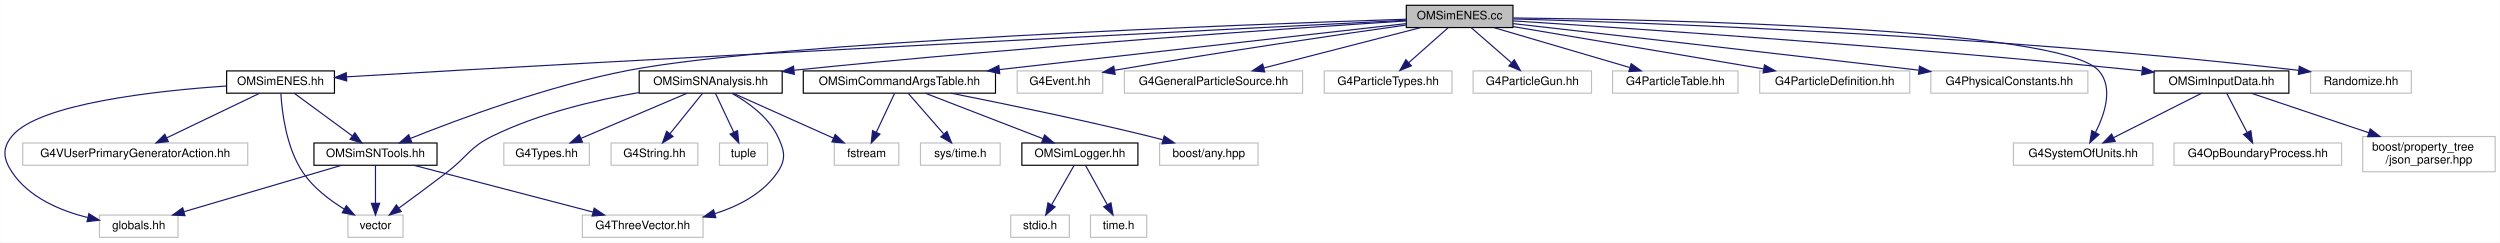
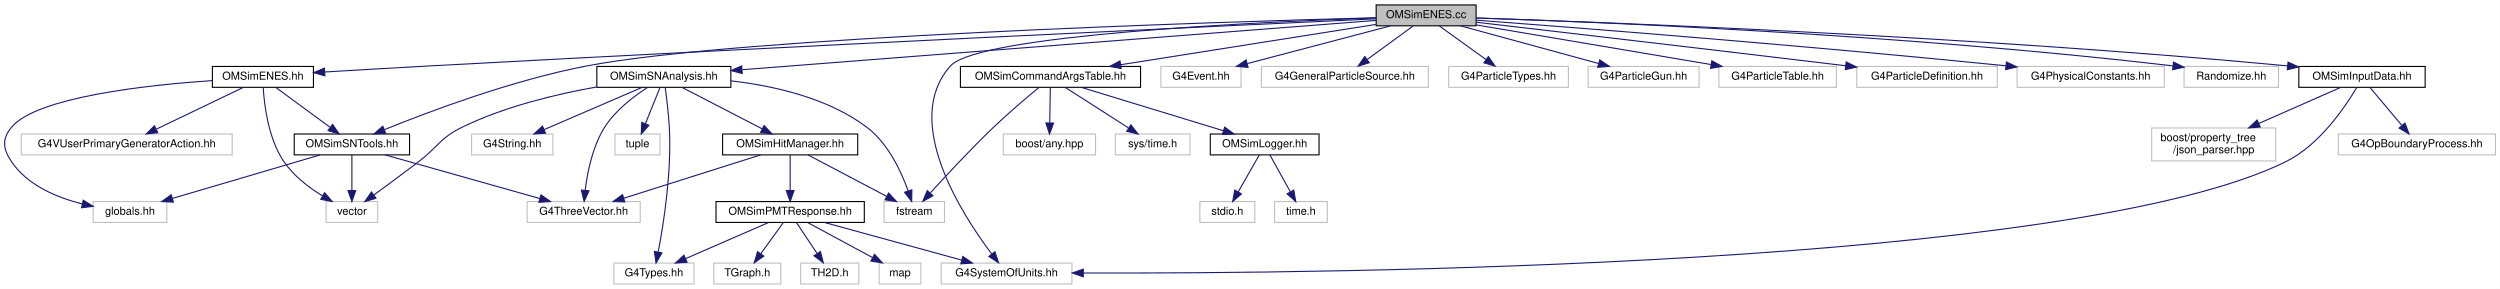
- <svg xmlns="http://www.w3.org/2000/svg" xmlns:xlink="http://www.w3.org/1999/xlink" width="2133pt" height="207pt" viewBox="0.00 0.00 2132.72 207.00">
-   <g id="graph0" class="graph" transform="scale(1 1) rotate(0) translate(4 203)">
-     <polygon fill="white" stroke="transparent" points="-4,4 -4,-203 2128.72,-203 2128.72,4 -4,4" />
+ <svg xmlns="http://www.w3.org/2000/svg" xmlns:xlink="http://www.w3.org/1999/xlink" width="2276pt" height="263pt" viewBox="0.00 0.00 2275.72 263.00">
+   <g id="graph0" class="graph" transform="scale(1 1) rotate(0) translate(4 259)">
+     <polygon fill="white" stroke="transparent" points="-4,4 -4,-259 2271.72,-259 2271.72,4 -4,4" />
    <g id="node1" class="node">
      <g id="a_node1">
        <a xlink:title=" ">
-           <polygon fill="#bfbfbf" stroke="black" points="1195.72,-179.5 1195.72,-198.5 1286.72,-198.5 1286.72,-179.5 1195.72,-179.5" />
-           <text text-anchor="middle" x="1241.22" y="-186.5" font-family="Helvetica,sans-Serif" font-size="10.00">OMSimENES.cc</text>
+           <polygon fill="#bfbfbf" stroke="black" points="1248.72,-235.5 1248.72,-254.5 1339.72,-254.5 1339.72,-235.5 1248.72,-235.5" />
+           <text text-anchor="middle" x="1294.22" y="-242.5" font-family="Helvetica,sans-Serif" font-size="10.00">OMSimENES.cc</text>
        </a>
      </g>
    </g>
    <g id="node2" class="node">
      <g id="a_node2">
        <a xlink:href="_o_m_sim_e_n_e_s_8hh.html" target="_top" xlink:title="This file contains the class in charge of generating electrons from Electron-electron_Neutrino Elasti...">
-           <polygon fill="white" stroke="black" points="189.22,-123.5 189.22,-142.5 281.22,-142.5 281.22,-123.5 189.22,-123.5" />
-           <text text-anchor="middle" x="235.22" y="-130.5" font-family="Helvetica,sans-Serif" font-size="10.00">OMSimENES.hh</text>
+           <polygon fill="white" stroke="black" points="189.22,-179.5 189.22,-198.5 281.22,-198.5 281.22,-179.5 189.22,-179.5" />
+           <text text-anchor="middle" x="235.22" y="-186.5" font-family="Helvetica,sans-Serif" font-size="10.00">OMSimENES.hh</text>
        </a>
      </g>
    </g>
    <g id="edge1" class="edge">
-       <path fill="none" stroke="midnightblue" d="M1195.33,-185.7C1067.3,-179.25 695.28,-160.34 386.22,-143 354.93,-141.24 319.99,-139.17 291.61,-137.45" />
-       <polygon fill="midnightblue" stroke="midnightblue" points="291.67,-133.95 281.47,-136.84 291.24,-140.94 291.67,-133.95" />
+       <path fill="none" stroke="midnightblue" d="M1248.44,-241.88C1115.41,-235.7 717.42,-216.97 387.22,-199 355.6,-197.28 320.29,-195.2 291.67,-193.47" />
+       <polygon fill="midnightblue" stroke="midnightblue" points="291.64,-189.96 281.44,-192.85 291.21,-196.95 291.64,-189.96" />
    </g>
    <g id="node6" class="node">
      <g id="a_node6">
        <a xlink:href="_o_m_sim_s_n_tools_8hh.html" target="_top" xlink:title="Provides the definition for the OMSimSNTools class, centralizing utility methods for Supernova (SN) n...">
-           <polygon fill="white" stroke="black" points="263.72,-62 263.72,-81 368.72,-81 368.72,-62 263.72,-62" />
-           <text text-anchor="middle" x="316.22" y="-69" font-family="Helvetica,sans-Serif" font-size="10.00">OMSimSNTools.hh</text>
-         </a>
-       </g>
-     </g>
-     <g id="edge32" class="edge">
-       <path fill="none" stroke="midnightblue" d="M1195.53,-186.6C1059.74,-182.22 660.16,-167.53 532.22,-143 463.86,-129.89 387.12,-101.36 346.02,-84.89" />
-       <polygon fill="midnightblue" stroke="midnightblue" points="347.19,-81.59 336.61,-81.08 344.57,-88.08 347.19,-81.59" />
+           <polygon fill="white" stroke="black" points="263.72,-118 263.72,-137 368.72,-137 368.72,-118 263.72,-118" />
+           <text text-anchor="middle" x="316.22" y="-125" font-family="Helvetica,sans-Serif" font-size="10.00">OMSimSNTools.hh</text>
+         </a>
+       </g>
+     </g>
+     <g id="edge41" class="edge">
+       <path fill="none" stroke="midnightblue" d="M1248.56,-242.86C1105.81,-239.06 669.22,-225.52 530.22,-199 462.42,-186.06 386.41,-157.47 345.73,-140.94" />
+       <polygon fill="midnightblue" stroke="midnightblue" points="346.99,-137.68 336.41,-137.12 344.33,-144.15 346.99,-137.68" />
    </g>
    <g id="node8" class="node">
      <g id="a_node8">
        <a xlink:href="_o_m_sim_s_n_analysis_8hh.html" target="_top" xlink:title=" ">
-           <polygon fill="white" stroke="black" points="541.22,-123.5 541.22,-142.5 663.22,-142.5 663.22,-123.5 541.22,-123.5" />
-           <text text-anchor="middle" x="602.22" y="-130.5" font-family="Helvetica,sans-Serif" font-size="10.00">OMSimSNAnalysis.hh</text>
+           <polygon fill="white" stroke="black" points="539.22,-179.5 539.22,-198.5 661.22,-198.5 661.22,-179.5 539.22,-179.5" />
+           <text text-anchor="middle" x="600.22" y="-186.5" font-family="Helvetica,sans-Serif" font-size="10.00">OMSimSNAnalysis.hh</text>
        </a>
      </g>
    </g>
    <g id="edge9" class="edge">
-       <path fill="none" stroke="midnightblue" d="M1195.42,-185.14C1100.27,-179.04 874.06,-163.67 673.42,-143.08" />
-       <polygon fill="midnightblue" stroke="midnightblue" points="673.59,-139.58 663.28,-142.03 672.87,-146.54 673.59,-139.58" />
+       <path fill="none" stroke="midnightblue" d="M1248.68,-240.46C1130.71,-231.28 814.43,-206.67 671.77,-195.57" />
+       <polygon fill="midnightblue" stroke="midnightblue" points="671.63,-192.05 661.39,-194.76 671.09,-199.02 671.63,-192.05" />
    </g>
    <g id="node13" class="node">
      <g id="a_node13">
-         <a xlink:href="_o_m_sim_command_args_table_8hh.html" target="_top" xlink:title="Definition of the OMSimCommandArgsTable singleton class, which controls user args.">
-           <polygon fill="white" stroke="black" points="681.22,-123.5 681.22,-142.5 845.22,-142.5 845.22,-123.5 681.22,-123.5" />
-           <text text-anchor="middle" x="763.22" y="-130.5" font-family="Helvetica,sans-Serif" font-size="10.00">OMSimCommandArgsTable.hh</text>
-         </a>
-       </g>
-     </g>
-     <g id="edge16" class="edge">
-       <path fill="none" stroke="midnightblue" d="M1195.39,-182.82C1115.64,-173.81 950.19,-155.12 848.72,-143.66" />
-       <polygon fill="midnightblue" stroke="midnightblue" points="848.83,-140.15 838.5,-142.5 848.04,-147.11 848.83,-140.15" />
+         <a xlink:title=" ">
+           <polygon fill="white" stroke="#bfbfbf" points="852.72,-0.5 852.72,-19.5 971.72,-19.5 971.72,-0.5 852.72,-0.5" />
+           <text text-anchor="middle" x="912.22" y="-7.5" font-family="Helvetica,sans-Serif" font-size="10.00">G4SystemOfUnits.hh</text>
+         </a>
+       </g>
+     </g>
+     <g id="edge39" class="edge">
+       <path fill="none" stroke="midnightblue" d="M1248.35,-242.64C1142.22,-239.01 886.8,-227.38 861.22,-199 816.34,-149.21 871.52,-63.83 898.73,-27.81" />
+       <polygon fill="midnightblue" stroke="midnightblue" points="901.6,-29.81 904.97,-19.77 896.07,-25.52 901.6,-29.81" />
    </g>
    <g id="node19" class="node">
      <g id="a_node19">
-         <a xlink:title=" ">
-           <polygon fill="white" stroke="#bfbfbf" points="863.72,-123.5 863.72,-142.5 936.72,-142.5 936.72,-123.5 863.72,-123.5" />
-           <text text-anchor="middle" x="900.22" y="-130.5" font-family="Helvetica,sans-Serif" font-size="10.00">G4Event.hh</text>
+         <a xlink:href="_o_m_sim_command_args_table_8hh.html" target="_top" xlink:title="Definition of the OMSimCommandArgsTable singleton class, which controls user args.">
+           <polygon fill="white" stroke="black" points="870.22,-179.5 870.22,-198.5 1034.22,-198.5 1034.22,-179.5 870.22,-179.5" />
+           <text text-anchor="middle" x="952.22" y="-186.5" font-family="Helvetica,sans-Serif" font-size="10.00">OMSimCommandArgsTable.hh</text>
+         </a>
+       </g>
+     </g>
+     <g id="edge25" class="edge">
+       <path fill="none" stroke="midnightblue" d="M1248.45,-236.77C1188.72,-227.34 1083.87,-210.79 1016.27,-200.11" />
+       <polygon fill="midnightblue" stroke="midnightblue" points="1016.59,-196.62 1006.16,-198.52 1015.49,-203.53 1016.59,-196.62" />
+     </g>
+     <g id="node25" class="node">
+       <g id="a_node25">
+         <a xlink:title=" ">
+           <polygon fill="white" stroke="#bfbfbf" points="1052.72,-179.5 1052.72,-198.5 1125.72,-198.5 1125.72,-179.5 1052.72,-179.5" />
+           <text text-anchor="middle" x="1089.22" y="-186.5" font-family="Helvetica,sans-Serif" font-size="10.00">G4Event.hh</text>
+         </a>
+       </g>
+     </g>
+     <g id="edge32" class="edge">
+       <path fill="none" stroke="midnightblue" d="M1261.73,-235.44C1226.5,-226.16 1170.11,-211.31 1131.46,-201.13" />
+       <polygon fill="midnightblue" stroke="midnightblue" points="1132.11,-197.68 1121.55,-198.52 1130.33,-204.45 1132.11,-197.68" />
+     </g>
+     <g id="node26" class="node">
+       <g id="a_node26">
+         <a xlink:title=" ">
+           <polygon fill="white" stroke="#bfbfbf" points="1144.22,-179.5 1144.22,-198.5 1296.22,-198.5 1296.22,-179.5 1144.22,-179.5" />
+           <text text-anchor="middle" x="1220.22" y="-186.5" font-family="Helvetica,sans-Serif" font-size="10.00">G4GeneralParticleSource.hh</text>
+         </a>
+       </g>
+     </g>
+     <g id="edge33" class="edge">
+       <path fill="none" stroke="midnightblue" d="M1282.33,-235.32C1271.07,-227.11 1253.93,-214.6 1240.51,-204.81" />
+       <polygon fill="midnightblue" stroke="midnightblue" points="1242.46,-201.9 1232.32,-198.83 1238.34,-207.56 1242.46,-201.9" />
+     </g>
+     <g id="node27" class="node">
+       <g id="a_node27">
+         <a xlink:title=" ">
+           <polygon fill="white" stroke="#bfbfbf" points="1314.72,-179.5 1314.72,-198.5 1423.72,-198.5 1423.72,-179.5 1314.72,-179.5" />
+           <text text-anchor="middle" x="1369.22" y="-186.5" font-family="Helvetica,sans-Serif" font-size="10.00">G4ParticleTypes.hh</text>
+         </a>
+       </g>
+     </g>
+     <g id="edge34" class="edge">
+       <path fill="none" stroke="midnightblue" d="M1306.27,-235.32C1317.68,-227.11 1335.05,-214.6 1348.65,-204.81" />
+       <polygon fill="midnightblue" stroke="midnightblue" points="1350.88,-207.52 1356.95,-198.83 1346.79,-201.84 1350.88,-207.52" />
+     </g>
+     <g id="node28" class="node">
+       <g id="a_node28">
+         <a xlink:title=" ">
+           <polygon fill="white" stroke="#bfbfbf" points="1441.72,-179.5 1441.72,-198.5 1542.72,-198.5 1542.72,-179.5 1441.72,-179.5" />
+           <text text-anchor="middle" x="1492.22" y="-186.5" font-family="Helvetica,sans-Serif" font-size="10.00">G4ParticleGun.hh</text>
+         </a>
+       </g>
+     </g>
+     <g id="edge35" class="edge">
+       <path fill="none" stroke="midnightblue" d="M1325.59,-235.44C1359.48,-226.2 1413.62,-211.44 1450.94,-201.26" />
+       <polygon fill="midnightblue" stroke="midnightblue" points="1452.26,-204.52 1460.99,-198.52 1450.42,-197.77 1452.26,-204.52" />
+     </g>
+     <g id="node29" class="node">
+       <g id="a_node29">
+         <a xlink:title=" ">
+           <polygon fill="white" stroke="#bfbfbf" points="1560.72,-179.5 1560.72,-198.5 1667.72,-198.5 1667.72,-179.5 1560.72,-179.5" />
+           <text text-anchor="middle" x="1614.22" y="-186.5" font-family="Helvetica,sans-Serif" font-size="10.00">G4ParticleTable.hh</text>
+         </a>
+       </g>
+     </g>
+     <g id="edge36" class="edge">
+       <path fill="none" stroke="midnightblue" d="M1339.73,-236.32C1395.79,-226.86 1491.24,-210.75 1553.51,-200.24" />
+       <polygon fill="midnightblue" stroke="midnightblue" points="1554.31,-203.66 1563.59,-198.54 1553.14,-196.76 1554.31,-203.66" />
+     </g>
+     <g id="node30" class="node">
+       <g id="a_node30">
+         <a xlink:title=" ">
+           <polygon fill="white" stroke="#bfbfbf" points="1686.22,-179.5 1686.22,-198.5 1814.22,-198.5 1814.22,-179.5 1686.22,-179.5" />
+           <text text-anchor="middle" x="1750.22" y="-186.5" font-family="Helvetica,sans-Serif" font-size="10.00">G4ParticleDefinition.hh</text>
+         </a>
+       </g>
+     </g>
+     <g id="edge37" class="edge">
+       <path fill="none" stroke="midnightblue" d="M1339.92,-238.72C1409.92,-230.6 1548.16,-214.51 1676.15,-199.12" />
+       <polygon fill="midnightblue" stroke="midnightblue" points="1676.62,-202.59 1686.13,-197.92 1675.78,-195.64 1676.62,-202.59" />
+     </g>
+     <g id="node31" class="node">
+       <g id="a_node31">
+         <a xlink:title=" ">
+           <polygon fill="white" stroke="#bfbfbf" points="1832.22,-179.5 1832.22,-198.5 1966.22,-198.5 1966.22,-179.5 1832.22,-179.5" />
+           <text text-anchor="middle" x="1899.22" y="-186.5" font-family="Helvetica,sans-Serif" font-size="10.00">G4PhysicalConstants.hh</text>
+         </a>
+       </g>
+     </g>
+     <g id="edge38" class="edge">
+       <path fill="none" stroke="midnightblue" d="M1339.91,-240.62C1429.96,-233.86 1636.98,-217.76 1821.91,-199.1" />
+       <polygon fill="midnightblue" stroke="midnightblue" points="1822.5,-202.56 1832.09,-198.07 1821.79,-195.6 1822.5,-202.56" />
+     </g>
+     <g id="node32" class="node">
+       <g id="a_node32">
+         <a xlink:title=" ">
+           <polygon fill="white" stroke="#bfbfbf" points="1984.22,-179.5 1984.22,-198.5 2070.22,-198.5 2070.22,-179.5 1984.22,-179.5" />
+           <text text-anchor="middle" x="2027.22" y="-186.5" font-family="Helvetica,sans-Serif" font-size="10.00">Randomize.hh</text>
+         </a>
+       </g>
+     </g>
+     <g id="edge40" class="edge">
+       <path fill="none" stroke="midnightblue" d="M1339.8,-242.65C1448.03,-239.08 1729.14,-227.73 1973.98,-199.02" />
+       <polygon fill="midnightblue" stroke="midnightblue" points="1974.62,-202.47 1984.14,-197.82 1973.8,-195.52 1974.62,-202.47" />
+     </g>
+     <g id="node33" class="node">
+       <g id="a_node33">
+         <a xlink:href="_o_m_sim_input_data_8hh.html" target="_top" xlink:title="Input data from external files are read and saved to memory.">
+           <polygon fill="white" stroke="black" points="2088.72,-179.5 2088.72,-198.5 2203.72,-198.5 2203.72,-179.5 2088.72,-179.5" />
+           <text text-anchor="middle" x="2146.22" y="-186.5" font-family="Helvetica,sans-Serif" font-size="10.00">OMSimInputData.hh</text>
+         </a>
+       </g>
+     </g>
+     <g id="edge42" class="edge">
+       <path fill="none" stroke="midnightblue" d="M1339.88,-242.6C1459.33,-238.68 1791.05,-226.12 2078.31,-199.01" />
+       <polygon fill="midnightblue" stroke="midnightblue" points="2078.88,-202.47 2088.51,-198.04 2078.22,-195.5 2078.88,-202.47" />
+     </g>
+     <g id="node3" class="node">
+       <g id="a_node3">
+         <a xlink:title=" ">
+           <polygon fill="white" stroke="#bfbfbf" points="15.22,-118 15.22,-137 207.22,-137 207.22,-118 15.22,-118" />
+           <text text-anchor="middle" x="111.22" y="-125" font-family="Helvetica,sans-Serif" font-size="10.00">G4VUserPrimaryGeneratorAction.hh</text>
+         </a>
+       </g>
+     </g>
+     <g id="edge2" class="edge">
+       <path fill="none" stroke="midnightblue" d="M217.45,-179.48C196.73,-169.53 162.27,-152.99 138.23,-141.46" />
+       <polygon fill="midnightblue" stroke="midnightblue" points="139.48,-138.18 128.95,-137.01 136.45,-144.49 139.48,-138.18" />
+     </g>
+     <g id="node4" class="node">
+       <g id="a_node4">
+         <a xlink:title=" ">
+           <polygon fill="white" stroke="#bfbfbf" points="80.72,-56.5 80.72,-75.5 147.72,-75.5 147.72,-56.5 80.72,-56.5" />
+           <text text-anchor="middle" x="114.22" y="-63.5" font-family="Helvetica,sans-Serif" font-size="10.00">globals.hh</text>
+         </a>
+       </g>
+     </g>
+     <g id="edge3" class="edge">
+       <path fill="none" stroke="midnightblue" d="M189,-185.65C128.9,-181.51 28.9,-170.57 6.22,-143 -2.54,-132.36 -1.42,-123.46 6.22,-112 20.55,-90.51 47.29,-79.26 70.58,-73.39" />
+       <polygon fill="midnightblue" stroke="midnightblue" points="71.66,-76.73 80.64,-71.12 70.12,-69.9 71.66,-76.73" />
+     </g>
+     <g id="node5" class="node">
+       <g id="a_node5">
+         <a xlink:title=" ">
+           <polygon fill="white" stroke="#bfbfbf" points="292.72,-56.5 292.72,-75.5 339.72,-75.5 339.72,-56.5 292.72,-56.5" />
+           <text text-anchor="middle" x="316.22" y="-63.5" font-family="Helvetica,sans-Serif" font-size="10.00">vector</text>
+         </a>
+       </g>
+     </g>
+     <g id="edge4" class="edge">
+       <path fill="none" stroke="midnightblue" d="M235.5,-179.25C236.37,-164.24 239.91,-133.19 254.22,-112 263.08,-98.87 277.12,-88.22 289.59,-80.58" />
+       <polygon fill="midnightblue" stroke="midnightblue" points="291.39,-83.59 298.31,-75.56 287.89,-77.52 291.39,-83.59" />
+     </g>
+     <g id="edge5" class="edge">
+       <path fill="none" stroke="midnightblue" d="M246.82,-179.48C259.69,-170.02 280.69,-154.6 296.22,-143.19" />
+       <polygon fill="midnightblue" stroke="midnightblue" points="298.65,-145.75 304.63,-137.01 294.5,-140.11 298.65,-145.75" />
+     </g>
+     <g id="edge6" class="edge">
+       <path fill="none" stroke="midnightblue" d="M287.28,-117.98C251.95,-107.57 192.09,-89.94 152.85,-78.38" />
+       <polygon fill="midnightblue" stroke="midnightblue" points="153.69,-74.98 143.11,-75.51 151.71,-81.69 153.69,-74.98" />
+     </g>
+     <g id="edge7" class="edge">
+       <path fill="none" stroke="midnightblue" d="M316.22,-117.98C316.22,-109.58 316.22,-96.48 316.22,-85.66" />
+       <polygon fill="midnightblue" stroke="midnightblue" points="319.72,-85.51 316.22,-75.51 312.72,-85.51 319.72,-85.51" />
+     </g>
+     <g id="node7" class="node">
+       <g id="a_node7">
+         <a xlink:title=" ">
+           <polygon fill="white" stroke="#bfbfbf" points="475.72,-56.5 475.72,-75.5 578.72,-75.5 578.72,-56.5 475.72,-56.5" />
+           <text text-anchor="middle" x="527.22" y="-63.5" font-family="Helvetica,sans-Serif" font-size="10.00">G4ThreeVector.hh</text>
+         </a>
+       </g>
+     </g>
+     <g id="edge8" class="edge">
+       <path fill="none" stroke="midnightblue" d="M346.45,-117.98C383.5,-107.53 446.41,-89.79 487.38,-78.23" />
+       <polygon fill="midnightblue" stroke="midnightblue" points="488.37,-81.59 497.04,-75.51 486.47,-74.85 488.37,-81.59" />
+     </g>
+     <g id="edge22" class="edge">
+       <path fill="none" stroke="midnightblue" d="M539.12,-179.85C502.18,-173.3 454.9,-161.96 416.22,-143 396.34,-133.25 394.8,-125.46 377.22,-112 363.73,-101.67 348.33,-90.32 336.38,-81.6" />
+       <polygon fill="midnightblue" stroke="midnightblue" points="338.15,-78.55 328.01,-75.5 334.03,-84.22 338.15,-78.55" />
+     </g>
+     <g id="edge12" class="edge">
+       <path fill="none" stroke="midnightblue" d="M585.12,-179.22C572.82,-171.29 555.95,-158.5 546.22,-143 535.28,-125.57 530.63,-102.2 528.66,-86" />
+       <polygon fill="midnightblue" stroke="midnightblue" points="532.11,-85.27 527.65,-75.65 525.14,-85.95 532.11,-85.27" />
+     </g>
+     <g id="node9" class="node">
+       <g id="a_node9">
+         <a xlink:title=" ">
+           <polygon fill="white" stroke="#bfbfbf" points="554.72,-0.5 554.72,-19.5 627.72,-19.5 627.72,-0.5 554.72,-0.5" />
+           <text text-anchor="middle" x="591.22" y="-7.5" font-family="Helvetica,sans-Serif" font-size="10.00">G4Types.hh</text>
+         </a>
+       </g>
+     </g>
+     <g id="edge10" class="edge">
+       <path fill="none" stroke="midnightblue" d="M601.46,-179.4C602.7,-170.36 604.51,-155.71 605.22,-143 607.46,-102.49 600,-55.28 595.12,-29.73" />
+       <polygon fill="midnightblue" stroke="midnightblue" points="598.49,-28.75 593.1,-19.62 591.63,-30.12 598.49,-28.75" />
+     </g>
+     <g id="node10" class="node">
+       <g id="a_node10">
+         <a xlink:title=" ">
+           <polygon fill="white" stroke="#bfbfbf" points="425.22,-118 425.22,-137 499.22,-137 499.22,-118 425.22,-118" />
+           <text text-anchor="middle" x="462.22" y="-125" font-family="Helvetica,sans-Serif" font-size="10.00">G4String.hh</text>
+         </a>
+       </g>
+     </g>
+     <g id="edge11" class="edge">
+       <path fill="none" stroke="midnightblue" d="M580.45,-179.48C557.08,-169.4 518,-152.55 491.21,-141" />
+       <polygon fill="midnightblue" stroke="midnightblue" points="492.52,-137.75 481.95,-137.01 489.75,-144.18 492.52,-137.75" />
+     </g>
+     <g id="node11" class="node">
+       <g id="a_node11">
+         <a xlink:href="_o_m_sim_hit_manager_8hh.html" target="_top" xlink:title="Defines structures and classes related to optical module photon hit management.">
+           <polygon fill="white" stroke="black" points="653.72,-118 653.72,-137 776.72,-137 776.72,-118 653.72,-118" />
+           <text text-anchor="middle" x="715.22" y="-125" font-family="Helvetica,sans-Serif" font-size="10.00">OMSimHitManager.hh</text>
+         </a>
+       </g>
+     </g>
+     <g id="edge13" class="edge">
+       <path fill="none" stroke="midnightblue" d="M616.69,-179.48C635.82,-169.58 667.59,-153.14 689.87,-141.62" />
+       <polygon fill="midnightblue" stroke="midnightblue" points="691.5,-144.71 698.77,-137.01 688.28,-138.5 691.5,-144.71" />
+     </g>
+     <g id="node17" class="node">
+       <g id="a_node17">
+         <a xlink:title=" ">
+           <polygon fill="white" stroke="#bfbfbf" points="800.72,-56.5 800.72,-75.5 855.72,-75.5 855.72,-56.5 800.72,-56.5" />
+           <text text-anchor="middle" x="828.22" y="-63.5" font-family="Helvetica,sans-Serif" font-size="10.00">fstream</text>
        </a>
      </g>
    </g>
    <g id="edge23" class="edge">
-       <path fill="none" stroke="midnightblue" d="M1195.64,-181.65C1139.58,-173.71 1041.27,-159.35 946.86,-143.05" />
-       <polygon fill="midnightblue" stroke="midnightblue" points="947.3,-139.57 936.85,-141.31 946.1,-146.47 947.3,-139.57" />
+       <path fill="none" stroke="midnightblue" d="M661.28,-185.38C700.12,-180.95 749.62,-169.91 785.22,-143 804.45,-128.47 816.38,-102.67 822.66,-85.2" />
+       <polygon fill="midnightblue" stroke="midnightblue" points="826.02,-86.18 825.85,-75.58 819.38,-83.97 826.02,-86.18" />
+     </g>
+     <g id="node18" class="node">
+       <g id="a_node18">
+         <a xlink:title=" ">
+           <polygon fill="white" stroke="#bfbfbf" points="555.72,-118 555.72,-137 596.72,-137 596.72,-118 555.72,-118" />
+           <text text-anchor="middle" x="576.22" y="-125" font-family="Helvetica,sans-Serif" font-size="10.00">tuple</text>
+         </a>
+       </g>
+     </g>
+     <g id="edge24" class="edge">
+       <path fill="none" stroke="midnightblue" d="M596.78,-179.48C593.32,-170.9 587.89,-157.43 583.47,-146.48" />
+       <polygon fill="midnightblue" stroke="midnightblue" points="586.64,-144.97 579.65,-137.01 580.14,-147.59 586.64,-144.97" />
+     </g>
+     <g id="edge20" class="edge">
+       <path fill="none" stroke="midnightblue" d="M688.28,-117.98C655.61,-107.64 600.4,-90.16 563.88,-78.6" />
+       <polygon fill="midnightblue" stroke="midnightblue" points="564.69,-75.19 554.1,-75.51 562.58,-81.86 564.69,-75.19" />
+     </g>
+     <g id="node12" class="node">
+       <g id="a_node12">
+         <a xlink:href="_o_m_sim_p_m_t_response_8hh.html" target="_top" xlink:title="Provides simulation for PMT response. This class is responsible for transforming hits on photocathode...">
+           <polygon fill="white" stroke="black" points="647.72,-56.5 647.72,-75.5 782.72,-75.5 782.72,-56.5 647.72,-56.5" />
+           <text text-anchor="middle" x="715.22" y="-63.5" font-family="Helvetica,sans-Serif" font-size="10.00">OMSimPMTResponse.hh</text>
+         </a>
+       </g>
+     </g>
+     <g id="edge14" class="edge">
+       <path fill="none" stroke="midnightblue" d="M715.22,-117.98C715.22,-109.58 715.22,-96.48 715.22,-85.66" />
+       <polygon fill="midnightblue" stroke="midnightblue" points="718.72,-85.51 715.22,-75.51 711.72,-85.51 718.72,-85.51" />
+     </g>
+     <g id="edge21" class="edge">
+       <path fill="none" stroke="midnightblue" d="M731.41,-117.98C750.12,-108.12 781.14,-91.79 803.02,-80.27" />
+       <polygon fill="midnightblue" stroke="midnightblue" points="804.84,-83.27 812.06,-75.51 801.58,-77.07 804.84,-83.27" />
+     </g>
+     <g id="edge16" class="edge">
+       <path fill="none" stroke="midnightblue" d="M695.57,-56.44C675.25,-47.6 643.31,-33.69 620.12,-23.59" />
+       <polygon fill="midnightblue" stroke="midnightblue" points="621.34,-20.3 610.77,-19.52 618.54,-26.72 621.34,-20.3" />
+     </g>
+     <g id="edge15" class="edge">
+       <path fill="none" stroke="midnightblue" d="M746.43,-56.44C780.15,-47.2 834.02,-32.44 871.15,-22.26" />
+       <polygon fill="midnightblue" stroke="midnightblue" points="872.43,-25.54 881.15,-19.52 870.58,-18.78 872.43,-25.54" />
+     </g>
+     <g id="node14" class="node">
+       <g id="a_node14">
+         <a xlink:title=" ">
+           <polygon fill="white" stroke="#bfbfbf" points="796.22,-0.5 796.22,-19.5 834.22,-19.5 834.22,-0.5 796.22,-0.5" />
+           <text text-anchor="middle" x="815.22" y="-7.5" font-family="Helvetica,sans-Serif" font-size="10.00">map</text>
+         </a>
+       </g>
+     </g>
+     <g id="edge17" class="edge">
+       <path fill="none" stroke="midnightblue" d="M731.28,-56.32C747.18,-47.74 771.73,-34.49 790.18,-24.52" />
+       <polygon fill="midnightblue" stroke="midnightblue" points="792.05,-27.49 799.19,-19.65 788.73,-21.33 792.05,-27.49" />
+     </g>
+     <g id="node15" class="node">
+       <g id="a_node15">
+         <a xlink:title=" ">
+           <polygon fill="white" stroke="#bfbfbf" points="645.72,-0.5 645.72,-19.5 706.72,-19.5 706.72,-0.5 645.72,-0.5" />
+           <text text-anchor="middle" x="676.22" y="-7.5" font-family="Helvetica,sans-Serif" font-size="10.00">TGraph.h</text>
+         </a>
+       </g>
+     </g>
+     <g id="edge18" class="edge">
+       <path fill="none" stroke="midnightblue" d="M708.78,-56.08C703.27,-48.46 695.19,-37.26 688.45,-27.94" />
+       <polygon fill="midnightblue" stroke="midnightblue" points="691.23,-25.81 682.54,-19.75 685.56,-29.91 691.23,-25.81" />
+     </g>
+     <g id="node16" class="node">
+       <g id="a_node16">
+         <a xlink:title=" ">
+           <polygon fill="white" stroke="#bfbfbf" points="724.72,-0.5 724.72,-19.5 777.72,-19.5 777.72,-0.5 724.72,-0.5" />
+           <text text-anchor="middle" x="751.22" y="-7.5" font-family="Helvetica,sans-Serif" font-size="10.00">TH2D.h</text>
+         </a>
+       </g>
+     </g>
+     <g id="edge19" class="edge">
+       <path fill="none" stroke="midnightblue" d="M721.16,-56.08C726.19,-48.53 733.55,-37.49 739.73,-28.23" />
+       <polygon fill="midnightblue" stroke="midnightblue" points="742.75,-30.01 745.38,-19.75 736.92,-26.13 742.75,-30.01" />
+     </g>
+     <g id="edge29" class="edge">
+       <path fill="none" stroke="midnightblue" d="M941.59,-179.33C930.89,-170.48 914.03,-156.2 900.22,-143 879.6,-123.29 857.2,-99.18 842.96,-83.48" />
+       <polygon fill="midnightblue" stroke="midnightblue" points="845.24,-80.78 835.94,-75.7 840.04,-85.47 845.24,-80.78" />
    </g>
    <g id="node20" class="node">
      <g id="a_node20">
-         <a xlink:title=" ">
-           <polygon fill="white" stroke="#bfbfbf" points="955.22,-123.5 955.22,-142.5 1107.22,-142.5 1107.22,-123.5 955.22,-123.5" />
-           <text text-anchor="middle" x="1031.22" y="-130.5" font-family="Helvetica,sans-Serif" font-size="10.00">G4GeneralParticleSource.hh</text>
-         </a>
-       </g>
-     </g>
-     <g id="edge24" class="edge">
-       <path fill="none" stroke="midnightblue" d="M1207.94,-179.44C1171.77,-170.14 1113.84,-155.25 1074.24,-145.06" />
-       <polygon fill="midnightblue" stroke="midnightblue" points="1074.89,-141.62 1064.34,-142.52 1073.15,-148.4 1074.89,-141.62" />
+         <a xlink:href="_o_m_sim_logger_8hh.html" target="_top" xlink:title=" ">
+           <polygon fill="white" stroke="black" points="1097.72,-118 1097.72,-137 1196.72,-137 1196.72,-118 1097.72,-118" />
+           <text text-anchor="middle" x="1147.22" y="-125" font-family="Helvetica,sans-Serif" font-size="10.00">OMSimLogger.hh</text>
+         </a>
+       </g>
+     </g>
+     <g id="edge26" class="edge">
+       <path fill="none" stroke="midnightblue" d="M980.16,-179.48C1014.19,-169.09 1071.8,-151.51 1109.68,-139.95" />
+       <polygon fill="midnightblue" stroke="midnightblue" points="1110.79,-143.28 1119.33,-137.01 1108.74,-136.58 1110.79,-143.28" />
+     </g>
+     <g id="node23" class="node">
+       <g id="a_node23">
+         <a xlink:title=" ">
+           <polygon fill="white" stroke="#bfbfbf" points="909.22,-118 909.22,-137 993.22,-137 993.22,-118 909.22,-118" />
+           <text text-anchor="middle" x="951.22" y="-125" font-family="Helvetica,sans-Serif" font-size="10.00">boost/any.hpp</text>
+         </a>
+       </g>
+     </g>
+     <g id="edge30" class="edge">
+       <path fill="none" stroke="midnightblue" d="M952.07,-179.48C951.93,-171.08 951.71,-157.98 951.53,-147.16" />
+       <polygon fill="midnightblue" stroke="midnightblue" points="955.03,-146.95 951.36,-137.01 948.03,-147.07 955.03,-146.95" />
+     </g>
+     <g id="node24" class="node">
+       <g id="a_node24">
+         <a xlink:title=" ">
+           <polygon fill="white" stroke="#bfbfbf" points="1011.22,-118 1011.22,-137 1079.22,-137 1079.22,-118 1011.22,-118" />
+           <text text-anchor="middle" x="1045.22" y="-125" font-family="Helvetica,sans-Serif" font-size="10.00">sys/time.h</text>
+         </a>
+       </g>
+     </g>
+     <g id="edge31" class="edge">
+       <path fill="none" stroke="midnightblue" d="M965.54,-179.48C980.6,-169.84 1005.33,-154.02 1023.25,-142.55" />
+       <polygon fill="midnightblue" stroke="midnightblue" points="1025.38,-145.35 1031.92,-137.01 1021.61,-139.45 1025.38,-145.35" />
    </g>
    <g id="node21" class="node">
      <g id="a_node21">
        <a xlink:title=" ">
-           <polygon fill="white" stroke="#bfbfbf" points="1125.72,-123.5 1125.72,-142.5 1234.72,-142.5 1234.72,-123.5 1125.72,-123.5" />
-           <text text-anchor="middle" x="1180.22" y="-130.5" font-family="Helvetica,sans-Serif" font-size="10.00">G4ParticleTypes.hh</text>
-         </a>
-       </g>
-     </g>
-     <g id="edge25" class="edge">
-       <path fill="none" stroke="midnightblue" d="M1231.42,-179.32C1222.4,-171.34 1208.81,-159.31 1197.9,-149.65" />
-       <polygon fill="midnightblue" stroke="midnightblue" points="1200,-146.84 1190.2,-142.83 1195.36,-152.08 1200,-146.84" />
+           <polygon fill="white" stroke="#bfbfbf" points="1088.22,-56.5 1088.22,-75.5 1138.22,-75.5 1138.22,-56.5 1088.22,-56.5" />
+           <text text-anchor="middle" x="1113.22" y="-63.5" font-family="Helvetica,sans-Serif" font-size="10.00">stdio.h</text>
+         </a>
+       </g>
+     </g>
+     <g id="edge27" class="edge">
+       <path fill="none" stroke="midnightblue" d="M1142.35,-117.98C1137.35,-109.23 1129.43,-95.37 1123.11,-84.31" />
+       <polygon fill="midnightblue" stroke="midnightblue" points="1126.08,-82.46 1118.08,-75.51 1120,-85.93 1126.08,-82.46" />
    </g>
    <g id="node22" class="node">
      <g id="a_node22">
        <a xlink:title=" ">
-           <polygon fill="white" stroke="#bfbfbf" points="1252.72,-123.5 1252.72,-142.5 1353.72,-142.5 1353.72,-123.5 1252.72,-123.5" />
-           <text text-anchor="middle" x="1303.22" y="-130.5" font-family="Helvetica,sans-Serif" font-size="10.00">G4ParticleGun.hh</text>
-         </a>
-       </g>
-     </g>
-     <g id="edge26" class="edge">
-       <path fill="none" stroke="midnightblue" d="M1251.18,-179.32C1260.34,-171.34 1274.15,-159.31 1285.25,-149.65" />
-       <polygon fill="midnightblue" stroke="midnightblue" points="1287.83,-152.04 1293.08,-142.83 1283.24,-146.76 1287.83,-152.04" />
-     </g>
-     <g id="node23" class="node">
-       <g id="a_node23">
-         <a xlink:title=" ">
-           <polygon fill="white" stroke="#bfbfbf" points="1371.72,-123.5 1371.72,-142.5 1478.72,-142.5 1478.72,-123.5 1371.72,-123.5" />
-           <text text-anchor="middle" x="1425.22" y="-130.5" font-family="Helvetica,sans-Serif" font-size="10.00">G4ParticleTable.hh</text>
-         </a>
-       </g>
-     </g>
-     <g id="edge27" class="edge">
-       <path fill="none" stroke="midnightblue" d="M1270.37,-179.44C1301.73,-170.24 1351.75,-155.56 1386.41,-145.39" />
-       <polygon fill="midnightblue" stroke="midnightblue" points="1387.59,-148.69 1396.2,-142.52 1385.62,-141.97 1387.59,-148.69" />
-     </g>
-     <g id="node24" class="node">
-       <g id="a_node24">
-         <a xlink:title=" ">
-           <polygon fill="white" stroke="#bfbfbf" points="1497.22,-123.5 1497.22,-142.5 1625.22,-142.5 1625.22,-123.5 1497.22,-123.5" />
-           <text text-anchor="middle" x="1561.22" y="-130.5" font-family="Helvetica,sans-Serif" font-size="10.00">G4ParticleDefinition.hh</text>
+           <polygon fill="white" stroke="#bfbfbf" points="1156.22,-56.5 1156.22,-75.5 1204.22,-75.5 1204.22,-56.5 1156.22,-56.5" />
+           <text text-anchor="middle" x="1180.22" y="-63.5" font-family="Helvetica,sans-Serif" font-size="10.00">time.h</text>
        </a>
      </g>
    </g>
    <g id="edge28" class="edge">
-       <path fill="none" stroke="midnightblue" d="M1286.73,-180.32C1342.79,-170.86 1438.24,-154.75 1500.51,-144.24" />
-       <polygon fill="midnightblue" stroke="midnightblue" points="1501.31,-147.66 1510.59,-142.54 1500.14,-140.76 1501.31,-147.66" />
-     </g>
-     <g id="node25" class="node">
-       <g id="a_node25">
-         <a xlink:title=" ">
-           <polygon fill="white" stroke="#bfbfbf" points="1643.22,-123.5 1643.22,-142.5 1777.22,-142.5 1777.22,-123.5 1643.22,-123.5" />
-           <text text-anchor="middle" x="1710.22" y="-130.5" font-family="Helvetica,sans-Serif" font-size="10.00">G4PhysicalConstants.hh</text>
-         </a>
-       </g>
-     </g>
-     <g id="edge29" class="edge">
-       <path fill="none" stroke="midnightblue" d="M1286.91,-182.83C1358.33,-174.73 1501.05,-158.49 1632.81,-143.16" />
-       <polygon fill="midnightblue" stroke="midnightblue" points="1633.55,-146.6 1643.08,-141.96 1632.74,-139.64 1633.55,-146.6" />
-     </g>
-     <g id="node26" class="node">
-       <g id="a_node26">
-         <a xlink:title=" ">
-           <polygon fill="white" stroke="#bfbfbf" points="1713.72,-62 1713.72,-81 1832.72,-81 1832.72,-62 1713.72,-62" />
-           <text text-anchor="middle" x="1773.22" y="-69" font-family="Helvetica,sans-Serif" font-size="10.00">G4SystemOfUnits.hh</text>
-         </a>
-       </g>
-     </g>
-     <g id="edge30" class="edge">
-       <path fill="none" stroke="midnightblue" d="M1287.08,-187.69C1412.26,-186.36 1752.7,-179.4 1786.22,-143 1799.34,-128.75 1791.7,-105.75 1783.69,-89.93" />
-       <polygon fill="midnightblue" stroke="midnightblue" points="1786.73,-88.2 1778.84,-81.14 1780.6,-91.58 1786.73,-88.2" />
-     </g>
-     <g id="node27" class="node">
-       <g id="a_node27">
-         <a xlink:title=" ">
-           <polygon fill="white" stroke="#bfbfbf" points="1967.22,-123.5 1967.22,-142.5 2053.22,-142.5 2053.22,-123.5 1967.22,-123.5" />
-           <text text-anchor="middle" x="2010.22" y="-130.5" font-family="Helvetica,sans-Serif" font-size="10.00">Randomize.hh</text>
-         </a>
-       </g>
-     </g>
-     <g id="edge31" class="edge">
-       <path fill="none" stroke="midnightblue" d="M1287.09,-186.85C1399.56,-183.66 1698.12,-172.95 1957.17,-142.99" />
-       <polygon fill="midnightblue" stroke="midnightblue" points="1957.61,-146.46 1967.14,-141.83 1956.8,-139.51 1957.61,-146.46" />
-     </g>
-     <g id="node28" class="node">
-       <g id="a_node28">
-         <a xlink:href="_o_m_sim_input_data_8hh.html" target="_top" xlink:title="Input data from external files are read and saved to memory.">
-           <polygon fill="white" stroke="black" points="1833.72,-123.5 1833.72,-142.5 1948.72,-142.5 1948.72,-123.5 1833.72,-123.5" />
-           <text text-anchor="middle" x="1891.22" y="-130.5" font-family="Helvetica,sans-Serif" font-size="10.00">OMSimInputData.hh</text>
-         </a>
-       </g>
-     </g>
-     <g id="edge33" class="edge">
-       <path fill="none" stroke="midnightblue" d="M1286.99,-185.17C1384.81,-178.95 1621.45,-163.05 1819.22,-143 1820.52,-142.87 1821.84,-142.73 1823.17,-142.59" />
-       <polygon fill="midnightblue" stroke="midnightblue" points="1823.92,-146.03 1833.48,-141.46 1823.15,-139.07 1823.92,-146.03" />
-     </g>
-     <g id="node3" class="node">
-       <g id="a_node3">
-         <a xlink:title=" ">
-           <polygon fill="white" stroke="#bfbfbf" points="15.22,-62 15.22,-81 207.22,-81 207.22,-62 15.22,-62" />
-           <text text-anchor="middle" x="111.22" y="-69" font-family="Helvetica,sans-Serif" font-size="10.00">G4VUserPrimaryGeneratorAction.hh</text>
-         </a>
-       </g>
-     </g>
-     <g id="edge2" class="edge">
-       <path fill="none" stroke="midnightblue" d="M217.45,-123.48C196.73,-113.53 162.27,-96.99 138.23,-85.46" />
-       <polygon fill="midnightblue" stroke="midnightblue" points="139.48,-82.18 128.95,-81.01 136.45,-88.49 139.48,-82.18" />
-     </g>
-     <g id="node4" class="node">
-       <g id="a_node4">
-         <a xlink:title=" ">
-           <polygon fill="white" stroke="#bfbfbf" points="80.72,-0.5 80.72,-19.5 147.72,-19.5 147.72,-0.5 80.72,-0.5" />
-           <text text-anchor="middle" x="114.22" y="-7.5" font-family="Helvetica,sans-Serif" font-size="10.00">globals.hh</text>
-         </a>
-       </g>
-     </g>
-     <g id="edge3" class="edge">
-       <path fill="none" stroke="midnightblue" d="M189,-129.65C128.9,-125.51 28.9,-114.57 6.22,-87 -2.54,-76.36 -1.42,-67.46 6.22,-56 20.55,-34.51 47.29,-23.26 70.58,-17.39" />
-       <polygon fill="midnightblue" stroke="midnightblue" points="71.66,-20.73 80.64,-15.12 70.12,-13.9 71.66,-20.73" />
-     </g>
-     <g id="node5" class="node">
-       <g id="a_node5">
-         <a xlink:title=" ">
-           <polygon fill="white" stroke="#bfbfbf" points="292.72,-0.5 292.72,-19.5 339.72,-19.5 339.72,-0.5 292.72,-0.5" />
-           <text text-anchor="middle" x="316.22" y="-7.5" font-family="Helvetica,sans-Serif" font-size="10.00">vector</text>
-         </a>
-       </g>
-     </g>
-     <g id="edge4" class="edge">
-       <path fill="none" stroke="midnightblue" d="M235.5,-123.25C236.37,-108.24 239.91,-77.19 254.22,-56 263.08,-42.87 277.12,-32.22 289.59,-24.58" />
-       <polygon fill="midnightblue" stroke="midnightblue" points="291.39,-27.59 298.31,-19.56 287.89,-21.52 291.39,-27.59" />
-     </g>
-     <g id="edge5" class="edge">
-       <path fill="none" stroke="midnightblue" d="M246.82,-123.48C259.69,-114.02 280.69,-98.6 296.22,-87.19" />
-       <polygon fill="midnightblue" stroke="midnightblue" points="298.65,-89.75 304.63,-81.01 294.5,-84.11 298.65,-89.75" />
-     </g>
-     <g id="edge6" class="edge">
-       <path fill="none" stroke="midnightblue" d="M287.28,-61.98C251.95,-51.57 192.09,-33.94 152.85,-22.38" />
-       <polygon fill="midnightblue" stroke="midnightblue" points="153.69,-18.98 143.11,-19.51 151.71,-25.69 153.69,-18.98" />
-     </g>
-     <g id="edge7" class="edge">
-       <path fill="none" stroke="midnightblue" d="M316.22,-61.98C316.22,-53.58 316.22,-40.48 316.22,-29.66" />
-       <polygon fill="midnightblue" stroke="midnightblue" points="319.72,-29.51 316.22,-19.51 312.72,-29.51 319.72,-29.51" />
-     </g>
-     <g id="node7" class="node">
-       <g id="a_node7">
-         <a xlink:title=" ">
-           <polygon fill="white" stroke="#bfbfbf" points="492.72,-0.5 492.72,-19.5 595.72,-19.5 595.72,-0.5 492.72,-0.5" />
-           <text text-anchor="middle" x="544.22" y="-7.5" font-family="Helvetica,sans-Serif" font-size="10.00">G4ThreeVector.hh</text>
-         </a>
-       </g>
-     </g>
-     <g id="edge8" class="edge">
-       <path fill="none" stroke="midnightblue" d="M348.88,-61.98C389.1,-51.48 457.48,-33.64 501.73,-22.09" />
-       <polygon fill="midnightblue" stroke="midnightblue" points="502.82,-25.42 511.61,-19.51 501.05,-18.65 502.82,-25.42" />
-     </g>
-     <g id="edge13" class="edge">
-       <path fill="none" stroke="midnightblue" d="M540.88,-124.03C503.48,-117.53 455.47,-106.18 416.22,-87 396.32,-77.28 394.8,-69.46 377.22,-56 363.73,-45.67 348.33,-34.32 336.38,-25.6" />
-       <polygon fill="midnightblue" stroke="midnightblue" points="338.15,-22.55 328.01,-19.5 334.03,-28.22 338.15,-22.55" />
-     </g>
-     <g id="edge12" class="edge">
-       <path fill="none" stroke="midnightblue" d="M620.3,-123.39C633.78,-115.87 651.19,-103.57 659.22,-87 665.23,-74.6 666.98,-67.38 659.22,-56 646.91,-37.96 626.18,-27.15 605.69,-20.68" />
-       <polygon fill="midnightblue" stroke="midnightblue" points="606.59,-17.29 596.01,-17.92 604.67,-24.02 606.59,-17.29" />
-     </g>
-     <g id="node9" class="node">
-       <g id="a_node9">
-         <a xlink:title=" ">
-           <polygon fill="white" stroke="#bfbfbf" points="425.72,-62 425.72,-81 498.72,-81 498.72,-62 425.72,-62" />
-           <text text-anchor="middle" x="462.22" y="-69" font-family="Helvetica,sans-Serif" font-size="10.00">G4Types.hh</text>
-         </a>
-       </g>
-     </g>
-     <g id="edge10" class="edge">
-       <path fill="none" stroke="midnightblue" d="M582.16,-123.48C558.46,-113.4 518.81,-96.55 491.63,-85" />
-       <polygon fill="midnightblue" stroke="midnightblue" points="492.81,-81.7 482.24,-81.01 490.07,-88.14 492.81,-81.7" />
-     </g>
-     <g id="node10" class="node">
-       <g id="a_node10">
-         <a xlink:title=" ">
-           <polygon fill="white" stroke="#bfbfbf" points="517.22,-62 517.22,-81 591.22,-81 591.22,-62 517.22,-62" />
-           <text text-anchor="middle" x="554.22" y="-69" font-family="Helvetica,sans-Serif" font-size="10.00">G4String.hh</text>
-         </a>
-       </g>
-     </g>
-     <g id="edge11" class="edge">
-       <path fill="none" stroke="midnightblue" d="M595.34,-123.48C588.07,-114.46 576.42,-100.02 567.38,-88.81" />
-       <polygon fill="midnightblue" stroke="midnightblue" points="570.09,-86.59 561.08,-81.01 564.64,-90.99 570.09,-86.59" />
-     </g>
-     <g id="node11" class="node">
-       <g id="a_node11">
-         <a xlink:title=" ">
-           <polygon fill="white" stroke="#bfbfbf" points="707.72,-62 707.72,-81 762.72,-81 762.72,-62 707.72,-62" />
-           <text text-anchor="middle" x="735.22" y="-69" font-family="Helvetica,sans-Serif" font-size="10.00">fstream</text>
-         </a>
-       </g>
-     </g>
-     <g id="edge14" class="edge">
-       <path fill="none" stroke="midnightblue" d="M621.27,-123.48C643.69,-113.45 681.12,-96.7 706.93,-85.15" />
-       <polygon fill="midnightblue" stroke="midnightblue" points="708.5,-88.29 716.2,-81.01 705.64,-81.9 708.5,-88.29" />
-     </g>
-     <g id="node12" class="node">
-       <g id="a_node12">
-         <a xlink:title=" ">
-           <polygon fill="white" stroke="#bfbfbf" points="609.72,-62 609.72,-81 650.72,-81 650.72,-62 609.72,-62" />
-           <text text-anchor="middle" x="630.22" y="-69" font-family="Helvetica,sans-Serif" font-size="10.00">tuple</text>
-         </a>
-       </g>
-     </g>
-     <g id="edge15" class="edge">
-       <path fill="none" stroke="midnightblue" d="M606.23,-123.48C610.3,-114.82 616.74,-101.15 621.91,-90.15" />
-       <polygon fill="midnightblue" stroke="midnightblue" points="625.12,-91.55 626.21,-81.01 618.79,-88.57 625.12,-91.55" />
-     </g>
-     <g id="edge20" class="edge">
-       <path fill="none" stroke="midnightblue" d="M759.21,-123.48C755.13,-114.82 748.7,-101.15 743.52,-90.15" />
-       <polygon fill="midnightblue" stroke="midnightblue" points="746.65,-88.57 739.22,-81.01 740.31,-91.55 746.65,-88.57" />
-     </g>
-     <g id="node14" class="node">
-       <g id="a_node14">
-         <a xlink:href="_o_m_sim_logger_8hh.html" target="_top" xlink:title=" ">
-           <polygon fill="white" stroke="black" points="867.72,-62 867.72,-81 966.72,-81 966.72,-62 867.72,-62" />
-           <text text-anchor="middle" x="917.22" y="-69" font-family="Helvetica,sans-Serif" font-size="10.00">OMSimLogger.hh</text>
-         </a>
-       </g>
-     </g>
-     <g id="edge17" class="edge">
-       <path fill="none" stroke="midnightblue" d="M785.28,-123.48C811.58,-113.31 855.73,-96.26 885.64,-84.7" />
-       <polygon fill="midnightblue" stroke="midnightblue" points="887.13,-87.88 895.19,-81.01 884.6,-81.35 887.13,-87.88" />
-     </g>
-     <g id="node17" class="node">
-       <g id="a_node17">
-         <a xlink:title=" ">
-           <polygon fill="white" stroke="#bfbfbf" points="985.22,-62 985.22,-81 1069.22,-81 1069.22,-62 985.22,-62" />
-           <text text-anchor="middle" x="1027.22" y="-69" font-family="Helvetica,sans-Serif" font-size="10.00">boost/any.hpp</text>
-         </a>
-       </g>
-     </g>
-     <g id="edge21" class="edge">
-       <path fill="none" stroke="midnightblue" d="M807.25,-123.49C850.26,-114.98 917.48,-101.16 975.22,-87 979.36,-85.98 983.68,-84.87 987.98,-83.72" />
-       <polygon fill="midnightblue" stroke="midnightblue" points="989.15,-87.03 997.88,-81.03 987.31,-80.28 989.15,-87.03" />
-     </g>
-     <g id="node18" class="node">
-       <g id="a_node18">
-         <a xlink:title=" ">
-           <polygon fill="white" stroke="#bfbfbf" points="781.22,-62 781.22,-81 849.22,-81 849.22,-62 781.22,-62" />
-           <text text-anchor="middle" x="815.22" y="-69" font-family="Helvetica,sans-Serif" font-size="10.00">sys/time.h</text>
-         </a>
-       </g>
-     </g>
-     <g id="edge22" class="edge">
-       <path fill="none" stroke="midnightblue" d="M770.67,-123.48C778.55,-114.46 791.16,-100.02 800.96,-88.81" />
-       <polygon fill="midnightblue" stroke="midnightblue" points="803.84,-90.84 807.78,-81.01 798.57,-86.24 803.84,-90.84" />
-     </g>
-     <g id="node15" class="node">
-       <g id="a_node15">
-         <a xlink:title=" ">
-           <polygon fill="white" stroke="#bfbfbf" points="858.22,-0.5 858.22,-19.5 908.22,-19.5 908.22,-0.5 858.22,-0.5" />
-           <text text-anchor="middle" x="883.22" y="-7.5" font-family="Helvetica,sans-Serif" font-size="10.00">stdio.h</text>
-         </a>
-       </g>
-     </g>
-     <g id="edge18" class="edge">
-       <path fill="none" stroke="midnightblue" d="M912.35,-61.98C907.35,-53.23 899.43,-39.37 893.11,-28.31" />
-       <polygon fill="midnightblue" stroke="midnightblue" points="896.08,-26.46 888.08,-19.51 890,-29.93 896.08,-26.46" />
-     </g>
-     <g id="node16" class="node">
-       <g id="a_node16">
-         <a xlink:title=" ">
-           <polygon fill="white" stroke="#bfbfbf" points="926.22,-0.5 926.22,-19.5 974.22,-19.5 974.22,-0.5 926.22,-0.5" />
-           <text text-anchor="middle" x="950.22" y="-7.5" font-family="Helvetica,sans-Serif" font-size="10.00">time.h</text>
-         </a>
-       </g>
-     </g>
-     <g id="edge19" class="edge">
-       <path fill="none" stroke="midnightblue" d="M921.95,-61.98C926.8,-53.23 934.48,-39.37 940.62,-28.31" />
-       <polygon fill="midnightblue" stroke="midnightblue" points="943.71,-29.95 945.5,-19.51 937.59,-26.56 943.71,-29.95" />
-     </g>
-     <g id="edge35" class="edge">
-       <path fill="none" stroke="midnightblue" d="M1874.31,-123.48C1854.68,-113.58 1822.09,-97.14 1799.23,-85.62" />
-       <polygon fill="midnightblue" stroke="midnightblue" points="1800.6,-82.39 1790.09,-81.01 1797.45,-88.64 1800.6,-82.39" />
-     </g>
-     <g id="node29" class="node">
-       <g id="a_node29">
-         <a xlink:title=" ">
-           <polygon fill="white" stroke="#bfbfbf" points="1850.72,-62 1850.72,-81 1993.72,-81 1993.72,-62 1850.72,-62" />
-           <text text-anchor="middle" x="1922.22" y="-69" font-family="Helvetica,sans-Serif" font-size="10.00">G4OpBoundaryProcess.hh</text>
-         </a>
-       </g>
-     </g>
-     <g id="edge34" class="edge">
-       <path fill="none" stroke="midnightblue" d="M1895.66,-123.48C1900.17,-114.82 1907.29,-101.15 1913.02,-90.15" />
-       <polygon fill="midnightblue" stroke="midnightblue" points="1916.27,-91.49 1917.78,-81.01 1910.06,-88.26 1916.27,-91.49" />
-     </g>
-     <g id="node30" class="node">
-       <g id="a_node30">
-         <a xlink:title=" ">
-           <polygon fill="white" stroke="#bfbfbf" points="2011.72,-56.5 2011.72,-86.5 2124.72,-86.5 2124.72,-56.5 2011.72,-56.5" />
-           <text text-anchor="start" x="2019.72" y="-74.5" font-family="Helvetica,sans-Serif" font-size="10.00">boost/property_tree</text>
-           <text text-anchor="middle" x="2068.22" y="-63.5" font-family="Helvetica,sans-Serif" font-size="10.00">/json_parser.hpp</text>
-         </a>
-       </g>
-     </g>
-     <g id="edge36" class="edge">
-       <path fill="none" stroke="midnightblue" d="M1916.58,-123.48C1942.68,-114.7 1984.07,-100.79 2017.01,-89.71" />
-       <polygon fill="midnightblue" stroke="midnightblue" points="2018.14,-93.03 2026.5,-86.52 2015.91,-86.39 2018.14,-93.03" />
+       <path fill="none" stroke="midnightblue" d="M1151.95,-117.98C1156.8,-109.23 1164.48,-95.37 1170.62,-84.31" />
+       <polygon fill="midnightblue" stroke="midnightblue" points="1173.71,-85.95 1175.5,-75.51 1167.59,-82.56 1173.71,-85.95" />
+     </g>
+     <g id="edge44" class="edge">
+       <path fill="none" stroke="midnightblue" d="M2141.49,-179.49C2131.85,-163.08 2108.2,-127.35 2077.22,-112 1883.16,-15.84 1203.32,-9.81 982.25,-10.47" />
+       <polygon fill="midnightblue" stroke="midnightblue" points="982.06,-6.97 972.07,-10.51 982.09,-13.97 982.06,-6.97" />
+     </g>
+     <g id="node34" class="node">
+       <g id="a_node34">
+         <a xlink:title=" ">
+           <polygon fill="white" stroke="#bfbfbf" points="2124.72,-118 2124.72,-137 2267.72,-137 2267.72,-118 2124.72,-118" />
+           <text text-anchor="middle" x="2196.22" y="-125" font-family="Helvetica,sans-Serif" font-size="10.00">G4OpBoundaryProcess.hh</text>
+         </a>
+       </g>
+     </g>
+     <g id="edge43" class="edge">
+       <path fill="none" stroke="midnightblue" d="M2153.38,-179.48C2160.96,-170.46 2173.09,-156.02 2182.51,-144.81" />
+       <polygon fill="midnightblue" stroke="midnightblue" points="2185.31,-146.92 2189.07,-137.01 2179.95,-142.41 2185.31,-146.92" />
+     </g>
+     <g id="node35" class="node">
+       <g id="a_node35">
+         <a xlink:title=" ">
+           <polygon fill="white" stroke="#bfbfbf" points="1954.72,-112.5 1954.72,-142.5 2067.72,-142.5 2067.72,-112.5 1954.72,-112.5" />
+           <text text-anchor="start" x="1962.72" y="-130.5" font-family="Helvetica,sans-Serif" font-size="10.00">boost/property_tree</text>
+           <text text-anchor="middle" x="2011.22" y="-119.5" font-family="Helvetica,sans-Serif" font-size="10.00">/json_parser.hpp</text>
+         </a>
+       </g>
+     </g>
+     <g id="edge45" class="edge">
+       <path fill="none" stroke="midnightblue" d="M2126.88,-179.48C2107.48,-170.93 2077.02,-157.5 2052.22,-146.57" />
+       <polygon fill="midnightblue" stroke="midnightblue" points="2053.6,-143.35 2043.03,-142.52 2050.77,-149.76 2053.6,-143.35" />
    </g>
  </g>
</svg>
